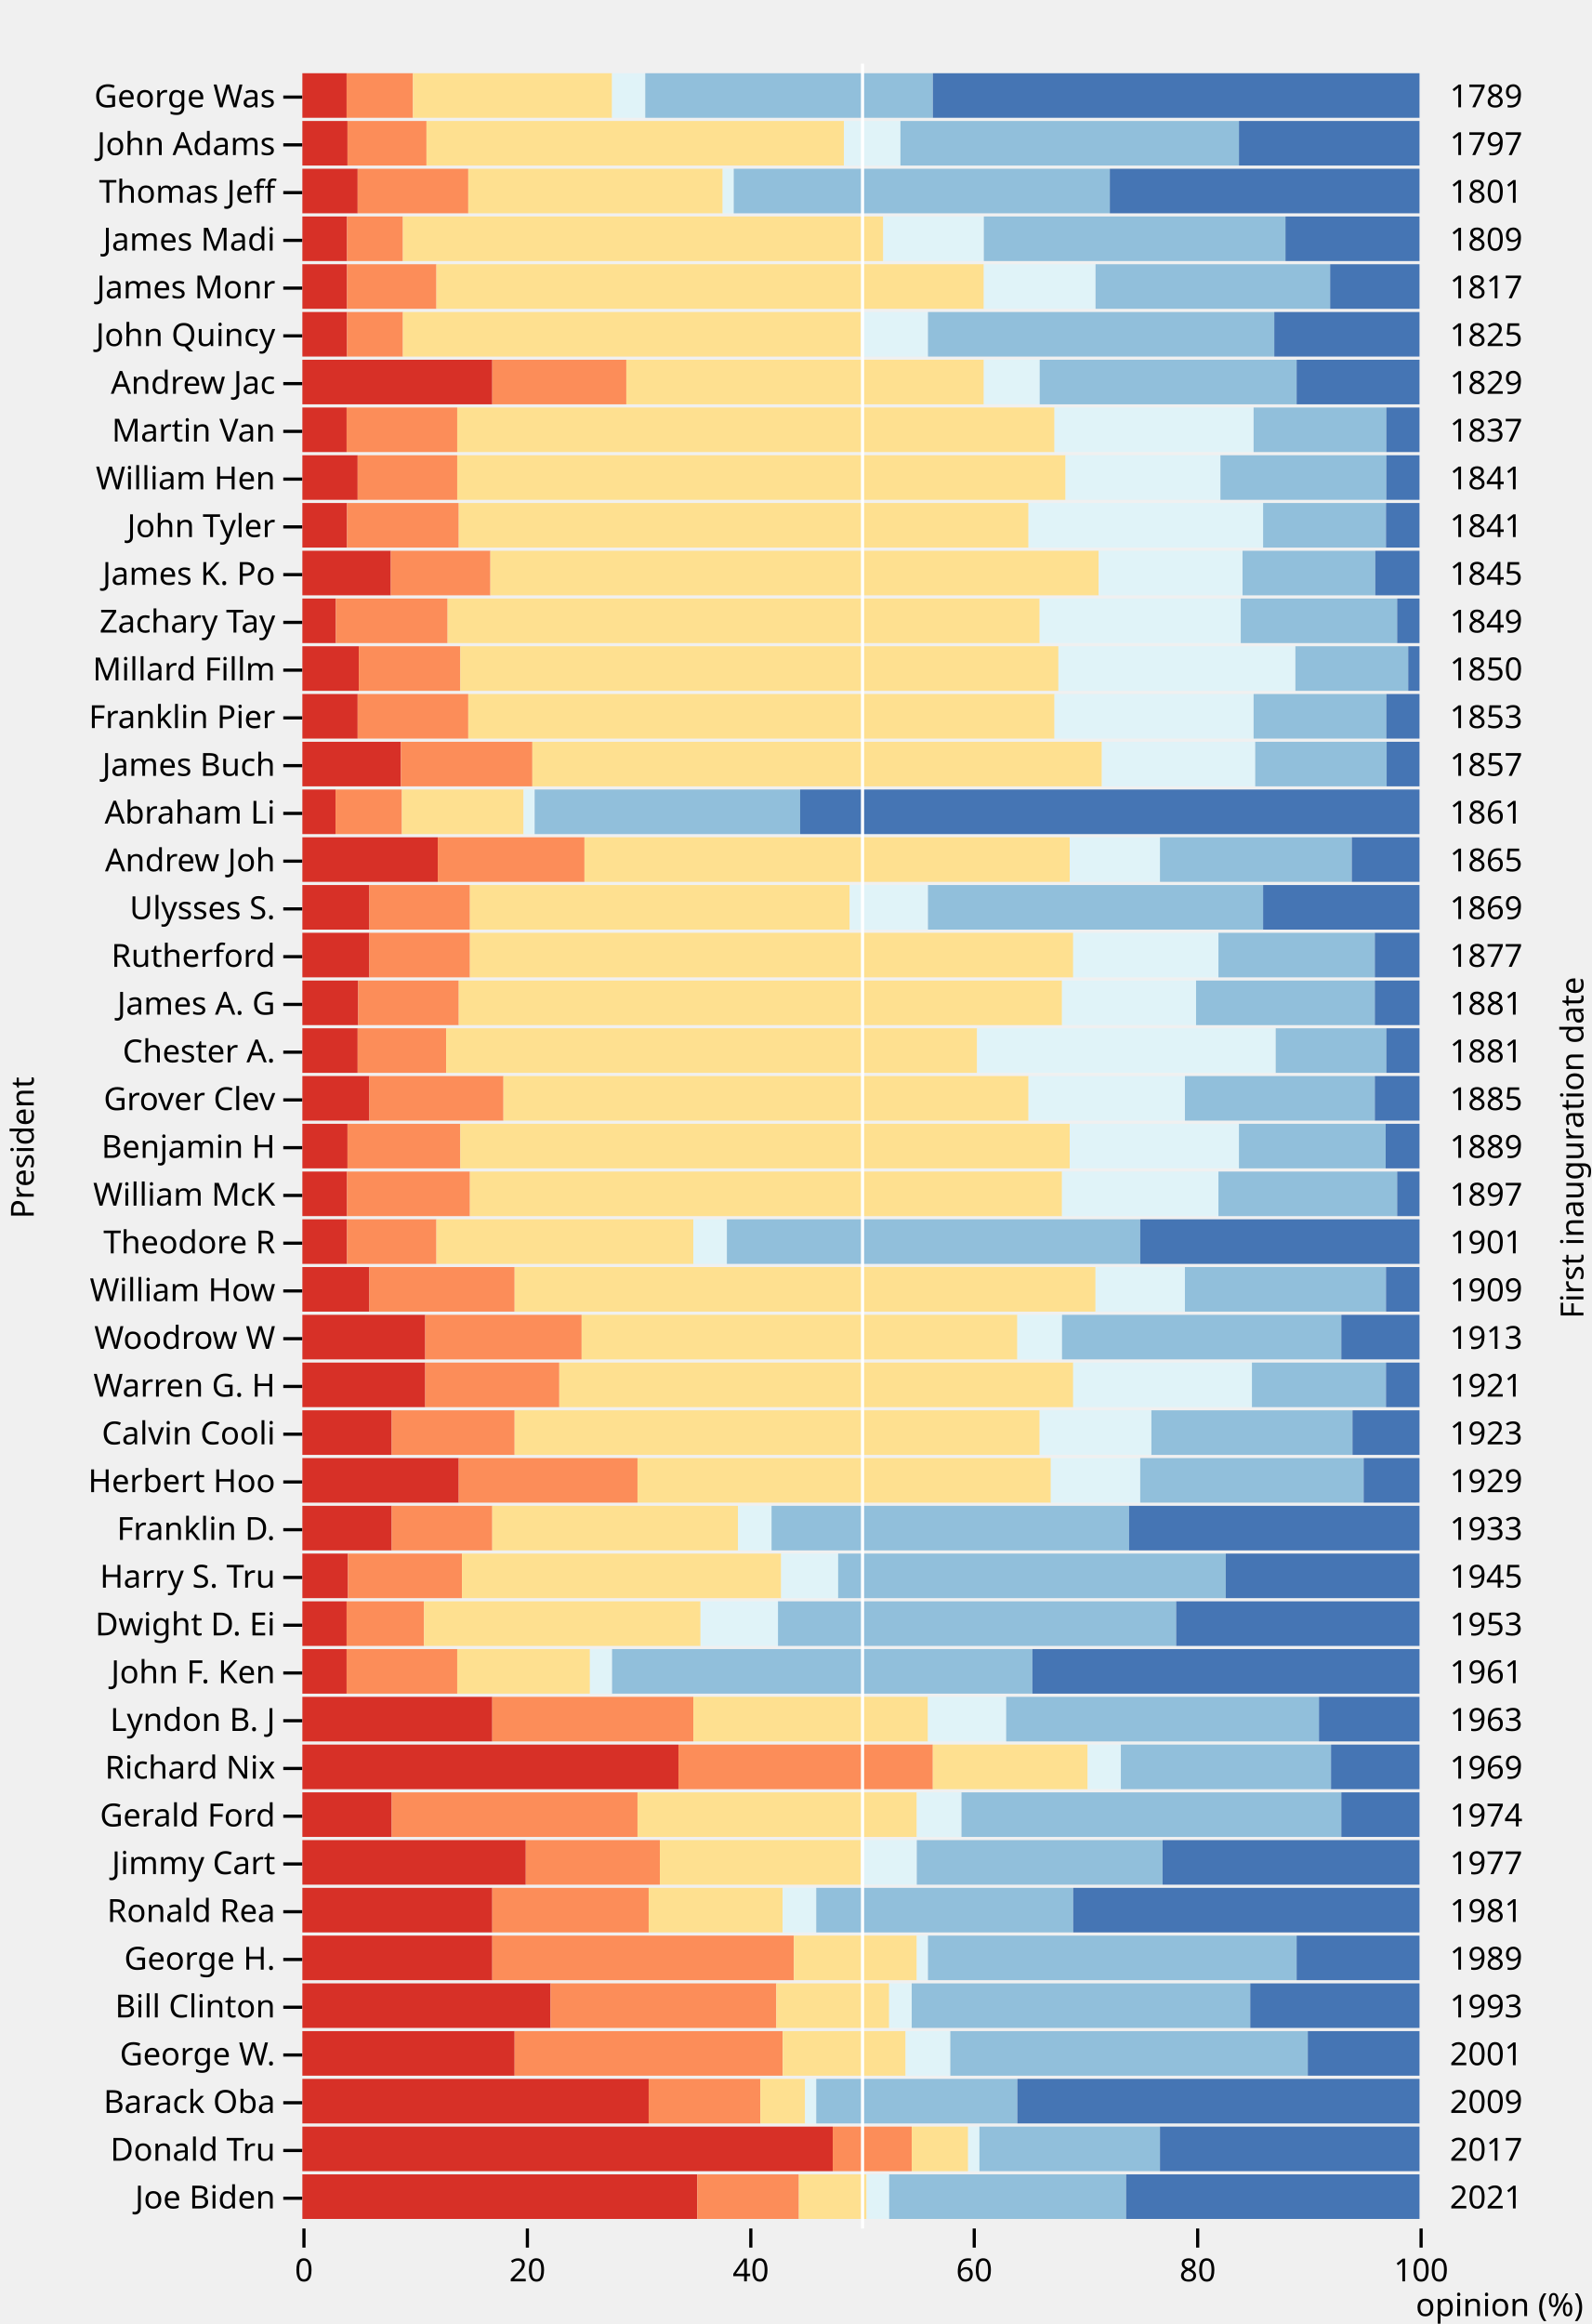
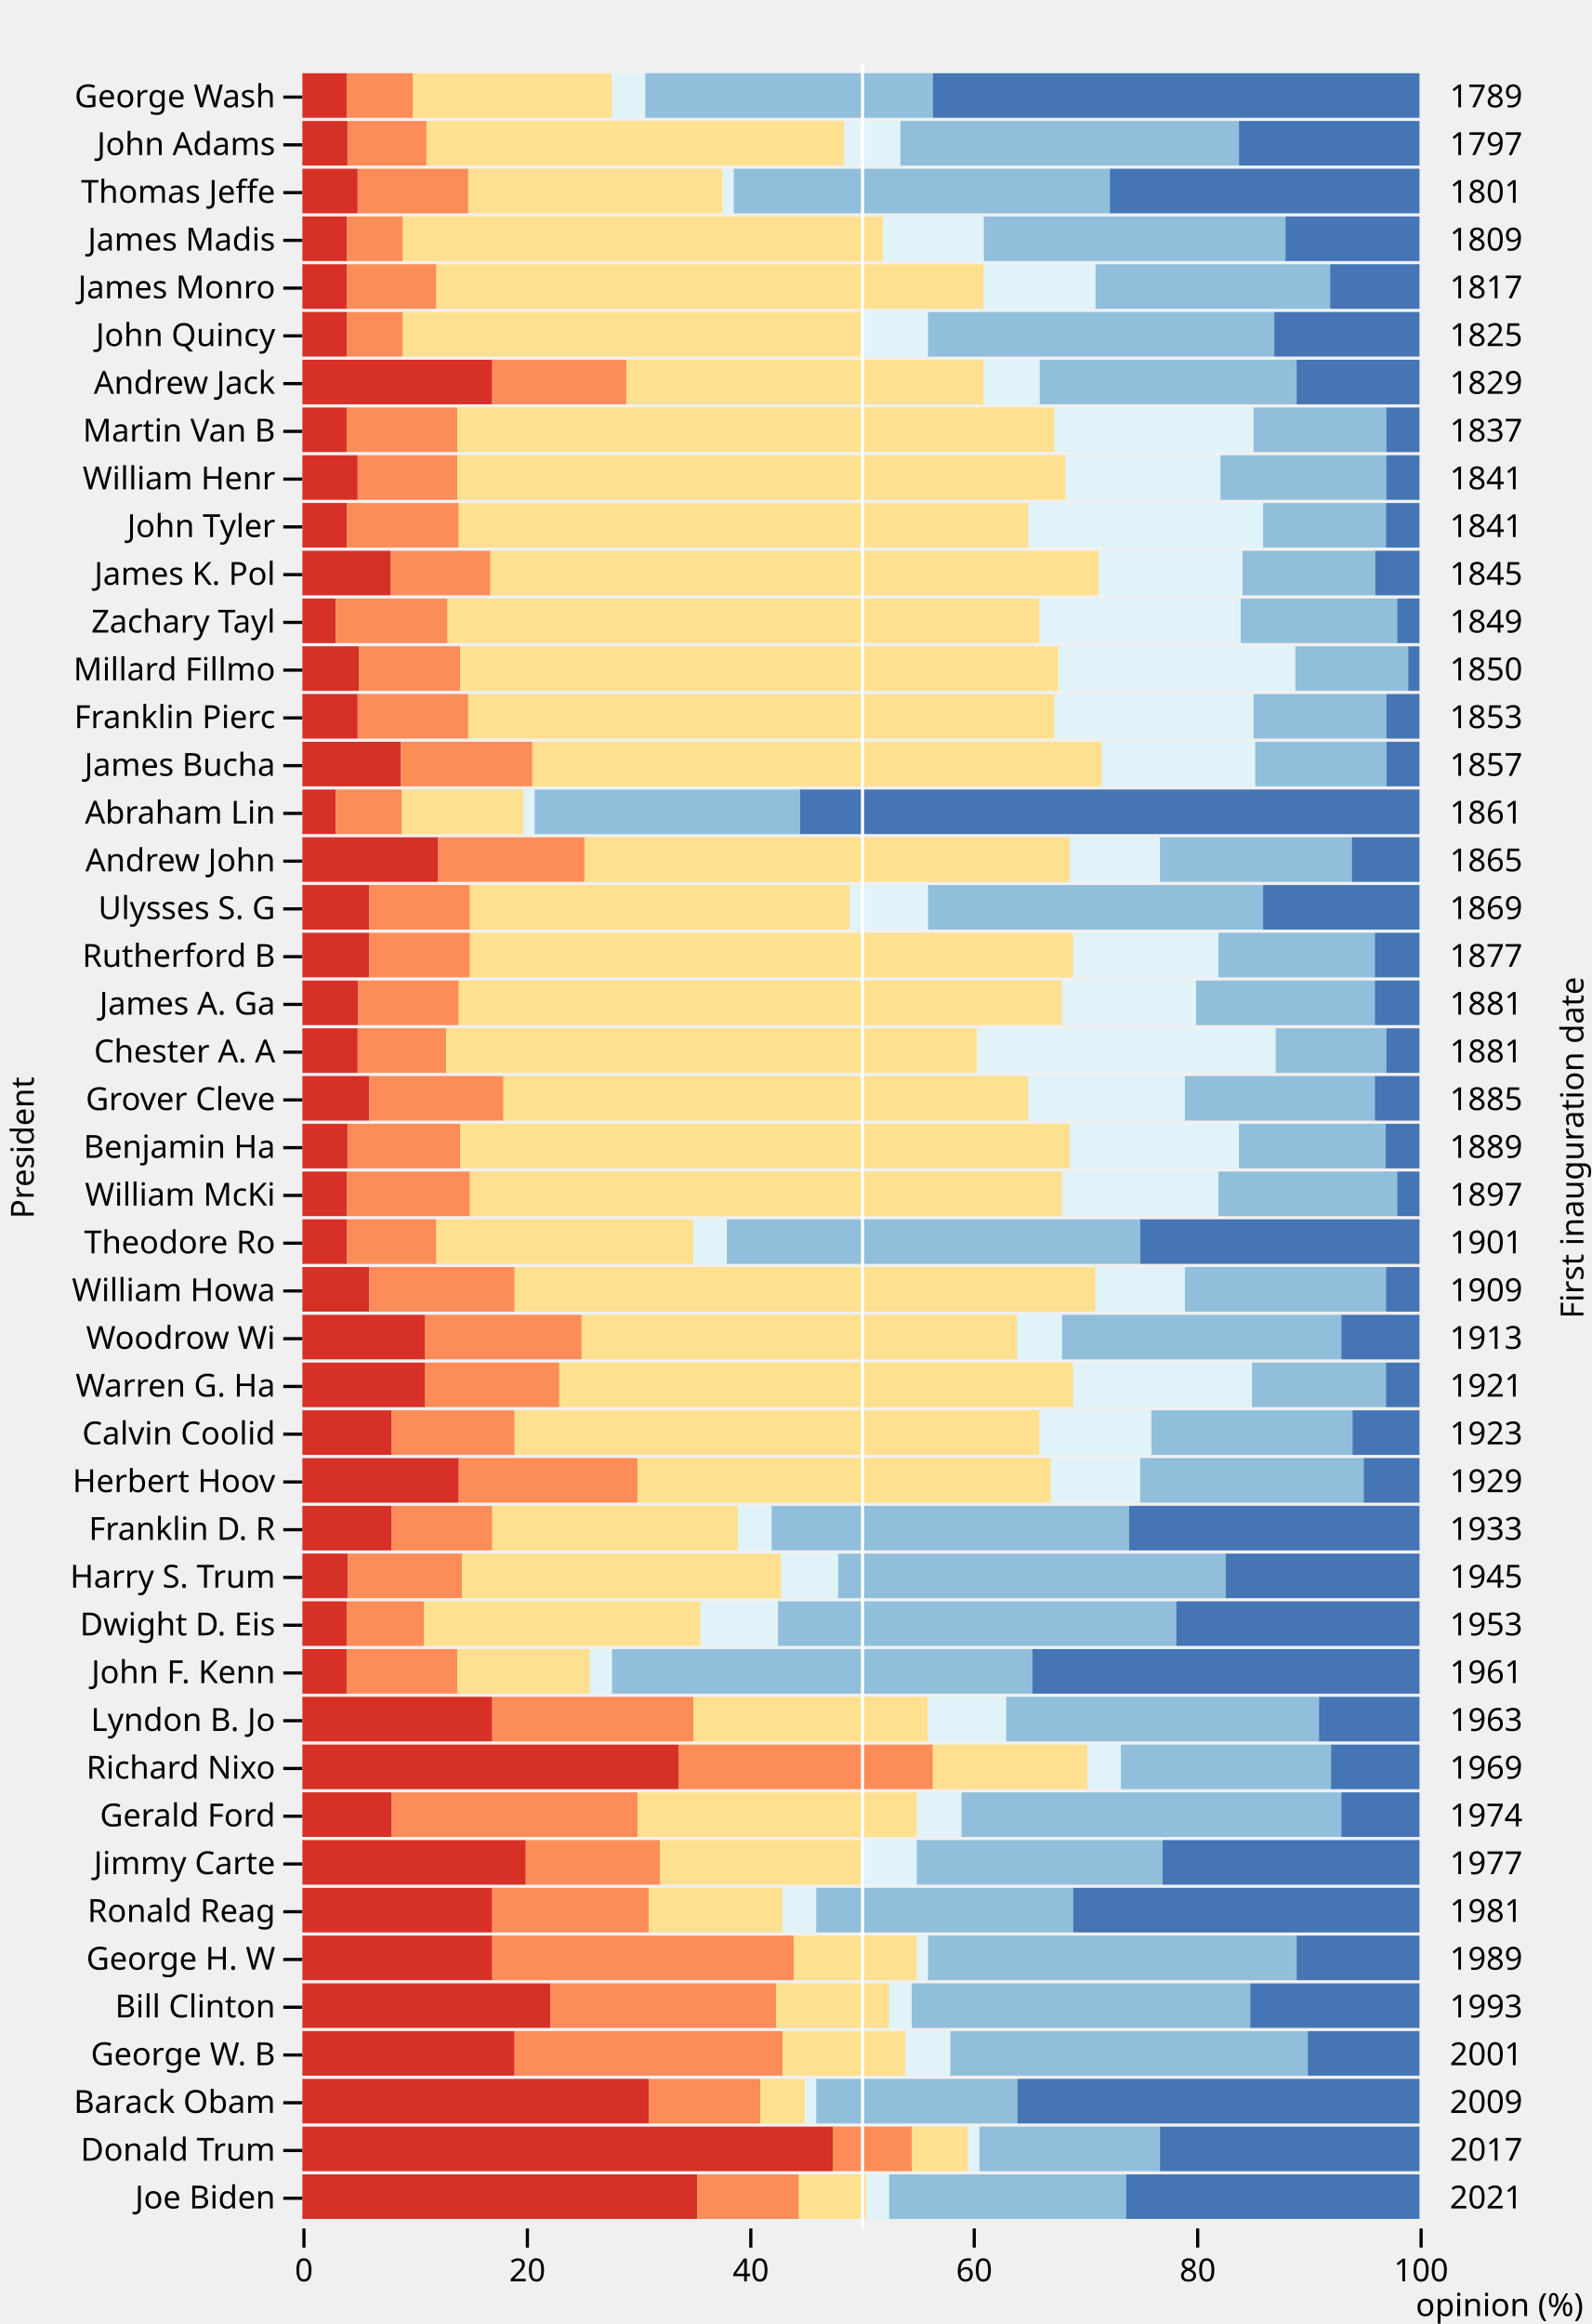
<svg xmlns="http://www.w3.org/2000/svg" class="plot" fill="currentColor" font-family="system-ui, sans-serif" font-size="10" text-anchor="middle" width="500" height="730" viewBox="0 0 500 730">
  <style>
    .plot {
      display: block;
      background: white;
      height: auto;
      height: intrinsic;
      max-width: 100%;
    }

    .plot text,
    .plot tspan {
      white-space: pre;
    }
  </style>
  <g aria-label="x-axis tick" fill="none" stroke="currentColor" transform="translate(0.5,0)">
    <path transform="translate(95,700)" d="M0,0L0,6" />
    <path transform="translate(165.2,700)" d="M0,0L0,6" />
    <path transform="translate(235.4,700)" d="M0,0L0,6" />
    <path transform="translate(305.6,700)" d="M0,0L0,6" />
    <path transform="translate(375.8,700)" d="M0,0L0,6" />
    <path transform="translate(446,700)" d="M0,0L0,6" />
  </g>
  <g aria-label="x-axis tick label" font-variant="tabular-nums" transform="translate(0.5,9.5)">
    <text y="0.71em" transform="translate(95,700)">0</text>
    <text y="0.71em" transform="translate(165.2,700)">20</text>
    <text y="0.71em" transform="translate(235.4,700)">40</text>
    <text y="0.71em" transform="translate(305.6,700)">60</text>
    <text y="0.71em" transform="translate(375.8,700)">80</text>
    <text y="0.71em" transform="translate(446,700)">100</text>
  </g>
  <g aria-label="x-axis label" text-anchor="end" transform="translate(51.5,27.5)">
    <text transform="translate(446,700)">opinion (%)</text>
  </g>
  <g aria-label="y-axis tick" fill="none" stroke="currentColor" transform="translate(0,7.5)">
    <path transform="translate(95,23)" d="M0,0L-6,0" />
    <path transform="translate(95,38)" d="M0,0L-6,0" />
    <path transform="translate(95,53)" d="M0,0L-6,0" />
    <path transform="translate(95,68)" d="M0,0L-6,0" />
    <path transform="translate(95,83)" d="M0,0L-6,0" />
    <path transform="translate(95,98)" d="M0,0L-6,0" />
    <path transform="translate(95,113)" d="M0,0L-6,0" />
    <path transform="translate(95,128)" d="M0,0L-6,0" />
    <path transform="translate(95,143)" d="M0,0L-6,0" />
    <path transform="translate(95,158)" d="M0,0L-6,0" />
    <path transform="translate(95,173)" d="M0,0L-6,0" />
    <path transform="translate(95,188)" d="M0,0L-6,0" />
    <path transform="translate(95,203)" d="M0,0L-6,0" />
    <path transform="translate(95,218)" d="M0,0L-6,0" />
    <path transform="translate(95,233)" d="M0,0L-6,0" />
    <path transform="translate(95,248)" d="M0,0L-6,0" />
    <path transform="translate(95,263)" d="M0,0L-6,0" />
    <path transform="translate(95,278)" d="M0,0L-6,0" />
    <path transform="translate(95,293)" d="M0,0L-6,0" />
    <path transform="translate(95,308)" d="M0,0L-6,0" />
    <path transform="translate(95,323)" d="M0,0L-6,0" />
    <path transform="translate(95,338)" d="M0,0L-6,0" />
    <path transform="translate(95,353)" d="M0,0L-6,0" />
    <path transform="translate(95,368)" d="M0,0L-6,0" />
    <path transform="translate(95,383)" d="M0,0L-6,0" />
    <path transform="translate(95,398)" d="M0,0L-6,0" />
    <path transform="translate(95,413)" d="M0,0L-6,0" />
    <path transform="translate(95,428)" d="M0,0L-6,0" />
    <path transform="translate(95,443)" d="M0,0L-6,0" />
    <path transform="translate(95,458)" d="M0,0L-6,0" />
    <path transform="translate(95,473)" d="M0,0L-6,0" />
    <path transform="translate(95,488)" d="M0,0L-6,0" />
    <path transform="translate(95,503)" d="M0,0L-6,0" />
    <path transform="translate(95,518)" d="M0,0L-6,0" />
    <path transform="translate(95,533)" d="M0,0L-6,0" />
    <path transform="translate(95,548)" d="M0,0L-6,0" />
    <path transform="translate(95,563)" d="M0,0L-6,0" />
    <path transform="translate(95,578)" d="M0,0L-6,0" />
    <path transform="translate(95,593)" d="M0,0L-6,0" />
    <path transform="translate(95,608)" d="M0,0L-6,0" />
    <path transform="translate(95,623)" d="M0,0L-6,0" />
    <path transform="translate(95,638)" d="M0,0L-6,0" />
    <path transform="translate(95,653)" d="M0,0L-6,0" />
    <path transform="translate(95,668)" d="M0,0L-6,0" />
    <path transform="translate(95,683)" d="M0,0L-6,0" />
  </g>
  <g aria-label="y-axis tick label" text-anchor="end" transform="translate(-8.5,7.5)">
-     <text y="0.32em" transform="translate(95,23)">George Was</text>
+     <text y="0.32em" transform="translate(95,23)">George Wash</text>
    <text y="0.32em" transform="translate(95,38)">John Adams</text>
-     <text y="0.32em" transform="translate(95,53)">Thomas Jeff</text>
-     <text y="0.32em" transform="translate(95,68)">James Madi</text>
-     <text y="0.32em" transform="translate(95,83)">James Monr</text>
+     <text y="0.32em" transform="translate(95,53)">Thomas Jeffe</text>
+     <text y="0.32em" transform="translate(95,68)">James Madis</text>
+     <text y="0.32em" transform="translate(95,83)">James Monro</text>
    <text y="0.32em" transform="translate(95,98)">John Quincy</text>
-     <text y="0.32em" transform="translate(95,113)">Andrew Jac</text>
-     <text y="0.32em" transform="translate(95,128)">Martin Van</text>
-     <text y="0.32em" transform="translate(95,143)">William Hen</text>
+     <text y="0.32em" transform="translate(95,113)">Andrew Jack</text>
+     <text y="0.32em" transform="translate(95,128)">Martin Van B</text>
+     <text y="0.32em" transform="translate(95,143)">William Henr</text>
    <text y="0.32em" transform="translate(95,158)">John Tyler</text>
-     <text y="0.32em" transform="translate(95,173)">James K. Po</text>
-     <text y="0.32em" transform="translate(95,188)">Zachary Tay</text>
-     <text y="0.32em" transform="translate(95,203)">Millard Fillm</text>
-     <text y="0.32em" transform="translate(95,218)">Franklin Pier</text>
-     <text y="0.32em" transform="translate(95,233)">James Buch</text>
-     <text y="0.32em" transform="translate(95,248)">Abraham Li</text>
-     <text y="0.32em" transform="translate(95,263)">Andrew Joh</text>
-     <text y="0.32em" transform="translate(95,278)">Ulysses S.</text>
-     <text y="0.32em" transform="translate(95,293)">Rutherford</text>
-     <text y="0.32em" transform="translate(95,308)">James A. G</text>
-     <text y="0.32em" transform="translate(95,323)">Chester A.</text>
-     <text y="0.32em" transform="translate(95,338)">Grover Clev</text>
-     <text y="0.32em" transform="translate(95,353)">Benjamin H</text>
-     <text y="0.32em" transform="translate(95,368)">William McK</text>
-     <text y="0.32em" transform="translate(95,383)">Theodore R</text>
-     <text y="0.32em" transform="translate(95,398)">William How</text>
-     <text y="0.32em" transform="translate(95,413)">Woodrow W</text>
-     <text y="0.32em" transform="translate(95,428)">Warren G. H</text>
-     <text y="0.32em" transform="translate(95,443)">Calvin Cooli</text>
-     <text y="0.32em" transform="translate(95,458)">Herbert Hoo</text>
-     <text y="0.32em" transform="translate(95,473)">Franklin D.</text>
-     <text y="0.32em" transform="translate(95,488)">Harry S. Tru</text>
-     <text y="0.32em" transform="translate(95,503)">Dwight D. Ei</text>
-     <text y="0.32em" transform="translate(95,518)">John F. Ken</text>
-     <text y="0.32em" transform="translate(95,533)">Lyndon B. J</text>
-     <text y="0.32em" transform="translate(95,548)">Richard Nix</text>
+     <text y="0.32em" transform="translate(95,173)">James K. Pol</text>
+     <text y="0.32em" transform="translate(95,188)">Zachary Tayl</text>
+     <text y="0.32em" transform="translate(95,203)">Millard Fillmo</text>
+     <text y="0.32em" transform="translate(95,218)">Franklin Pierc</text>
+     <text y="0.32em" transform="translate(95,233)">James Bucha</text>
+     <text y="0.32em" transform="translate(95,248)">Abraham Lin</text>
+     <text y="0.32em" transform="translate(95,263)">Andrew John</text>
+     <text y="0.32em" transform="translate(95,278)">Ulysses S. G</text>
+     <text y="0.32em" transform="translate(95,293)">Rutherford B</text>
+     <text y="0.32em" transform="translate(95,308)">James A. Ga</text>
+     <text y="0.32em" transform="translate(95,323)">Chester A. A</text>
+     <text y="0.32em" transform="translate(95,338)">Grover Cleve</text>
+     <text y="0.32em" transform="translate(95,353)">Benjamin Ha</text>
+     <text y="0.32em" transform="translate(95,368)">William McKi</text>
+     <text y="0.32em" transform="translate(95,383)">Theodore Ro</text>
+     <text y="0.32em" transform="translate(95,398)">William Howa</text>
+     <text y="0.32em" transform="translate(95,413)">Woodrow Wi</text>
+     <text y="0.32em" transform="translate(95,428)">Warren G. Ha</text>
+     <text y="0.32em" transform="translate(95,443)">Calvin Coolid</text>
+     <text y="0.32em" transform="translate(95,458)">Herbert Hoov</text>
+     <text y="0.32em" transform="translate(95,473)">Franklin D. R</text>
+     <text y="0.32em" transform="translate(95,488)">Harry S. Trum</text>
+     <text y="0.32em" transform="translate(95,503)">Dwight D. Eis</text>
+     <text y="0.32em" transform="translate(95,518)">John F. Kenn</text>
+     <text y="0.32em" transform="translate(95,533)">Lyndon B. Jo</text>
+     <text y="0.32em" transform="translate(95,548)">Richard Nixo</text>
    <text y="0.32em" transform="translate(95,563)">Gerald Ford</text>
-     <text y="0.32em" transform="translate(95,578)">Jimmy Cart</text>
-     <text y="0.32em" transform="translate(95,593)">Ronald Rea</text>
-     <text y="0.32em" transform="translate(95,608)">George H.</text>
+     <text y="0.32em" transform="translate(95,578)">Jimmy Carte</text>
+     <text y="0.32em" transform="translate(95,593)">Ronald Reag</text>
+     <text y="0.32em" transform="translate(95,608)">George H. W</text>
    <text y="0.32em" transform="translate(95,623)">Bill Clinton</text>
-     <text y="0.32em" transform="translate(95,638)">George W.</text>
-     <text y="0.32em" transform="translate(95,653)">Barack Oba</text>
-     <text y="0.32em" transform="translate(95,668)">Donald Tru</text>
+     <text y="0.32em" transform="translate(95,638)">George W. B</text>
+     <text y="0.32em" transform="translate(95,653)">Barack Obam</text>
+     <text y="0.32em" transform="translate(95,668)">Donald Trum</text>
    <text y="0.32em" transform="translate(95,683)">Joe Biden</text>
  </g>
  <g aria-label="y-axis label" transform="translate(-91.5,0.5)">
    <text y="0.71em" transform="translate(95,360) rotate(-90)">President</text>
  </g>
  <g aria-label="y-axis tick label" text-anchor="start" transform="translate(9.5,7.5)">
    <text y="0.32em" transform="translate(446,23)">1789</text>
    <text y="0.32em" transform="translate(446,38)">1797</text>
    <text y="0.32em" transform="translate(446,53)">1801</text>
    <text y="0.32em" transform="translate(446,68)">1809</text>
    <text y="0.32em" transform="translate(446,83)">1817</text>
    <text y="0.32em" transform="translate(446,98)">1825</text>
    <text y="0.32em" transform="translate(446,113)">1829</text>
    <text y="0.32em" transform="translate(446,128)">1837</text>
    <text y="0.32em" transform="translate(446,143)">1841</text>
    <text y="0.32em" transform="translate(446,158)">1841</text>
    <text y="0.32em" transform="translate(446,173)">1845</text>
    <text y="0.32em" transform="translate(446,188)">1849</text>
    <text y="0.32em" transform="translate(446,203)">1850</text>
    <text y="0.32em" transform="translate(446,218)">1853</text>
    <text y="0.32em" transform="translate(446,233)">1857</text>
    <text y="0.32em" transform="translate(446,248)">1861</text>
    <text y="0.32em" transform="translate(446,263)">1865</text>
    <text y="0.32em" transform="translate(446,278)">1869</text>
    <text y="0.32em" transform="translate(446,293)">1877</text>
    <text y="0.32em" transform="translate(446,308)">1881</text>
    <text y="0.32em" transform="translate(446,323)">1881</text>
    <text y="0.32em" transform="translate(446,338)">1885</text>
    <text y="0.32em" transform="translate(446,353)">1889</text>
    <text y="0.32em" transform="translate(446,368)">1897</text>
    <text y="0.32em" transform="translate(446,383)">1901</text>
    <text y="0.32em" transform="translate(446,398)">1909</text>
    <text y="0.32em" transform="translate(446,413)">1913</text>
    <text y="0.32em" transform="translate(446,428)">1921</text>
    <text y="0.32em" transform="translate(446,443)">1923</text>
    <text y="0.32em" transform="translate(446,458)">1929</text>
    <text y="0.32em" transform="translate(446,473)">1933</text>
    <text y="0.32em" transform="translate(446,488)">1945</text>
    <text y="0.32em" transform="translate(446,503)">1953</text>
    <text y="0.32em" transform="translate(446,518)">1961</text>
    <text y="0.32em" transform="translate(446,533)">1963</text>
    <text y="0.32em" transform="translate(446,548)">1969</text>
    <text y="0.32em" transform="translate(446,563)">1974</text>
    <text y="0.32em" transform="translate(446,578)">1977</text>
    <text y="0.32em" transform="translate(446,593)">1981</text>
    <text y="0.32em" transform="translate(446,608)">1989</text>
    <text y="0.32em" transform="translate(446,623)">1993</text>
    <text y="0.32em" transform="translate(446,638)">2001</text>
    <text y="0.32em" transform="translate(446,653)">2009</text>
    <text y="0.32em" transform="translate(446,668)">2017</text>
    <text y="0.32em" transform="translate(446,683)">2021</text>
  </g>
  <g aria-label="y-axis label" transform="translate(51.5,0.5)">
    <text transform="translate(446,360) rotate(-90)">First inauguration date</text>
  </g>
  <g aria-label="bar">
    <rect x="95" width="13.901" y="23" height="14" fill="#d73027" />
    <rect x="108.901" width="20.851" y="23" height="14" fill="#fc8d59" />
    <rect x="129.752" width="62.554" y="23" height="14" fill="#fee090" />
    <rect x="192.307" width="10.426" y="23" height="14" fill="#e0f3f8" />
    <rect x="202.733" width="90.356" y="23" height="14" fill="#91bfdb" />
    <rect x="293.089" width="152.911" y="23" height="14" fill="#4575b4" />
    <rect x="95" width="14.182" y="38" height="14" fill="#d73027" />
    <rect x="109.182" width="24.818" y="38" height="14" fill="#fc8d59" />
    <rect x="134" width="131.182" y="38" height="14" fill="#fee090" />
    <rect x="265.182" width="17.727" y="38" height="14" fill="#e0f3f8" />
    <rect x="282.909" width="106.364" y="38" height="14" fill="#91bfdb" />
    <rect x="389.273" width="56.727" y="38" height="14" fill="#4575b4" />
    <rect x="95" width="17.376" y="53" height="14" fill="#d73027" />
    <rect x="112.376" width="34.752" y="53" height="14" fill="#fc8d59" />
    <rect x="147.129" width="79.931" y="53" height="14" fill="#fee090" />
    <rect x="227.059" width="3.475" y="53" height="14" fill="#e0f3f8" />
    <rect x="230.535" width="118.158" y="53" height="14" fill="#91bfdb" />
    <rect x="348.693" width="97.307" y="53" height="14" fill="#4575b4" />
    <rect x="95" width="14.04" y="68" height="14" fill="#d73027" />
    <rect x="109.04" width="17.55" y="68" height="14" fill="#fc8d59" />
    <rect x="126.59" width="150.93" y="68" height="14" fill="#fee090" />
    <rect x="277.52" width="31.59" y="68" height="14" fill="#e0f3f8" />
    <rect x="309.11" width="94.77" y="68" height="14" fill="#91bfdb" />
    <rect x="403.88" width="42.12" y="68" height="14" fill="#4575b4" />
    <rect x="95" width="14.04" y="83" height="14" fill="#d73027" />
    <rect x="109.04" width="28.08" y="83" height="14" fill="#fc8d59" />
    <rect x="137.12" width="171.99" y="83" height="14" fill="#fee090" />
    <rect x="309.11" width="35.1" y="83" height="14" fill="#e0f3f8" />
    <rect x="344.21" width="73.71" y="83" height="14" fill="#91bfdb" />
    <rect x="417.92" width="28.08" y="83" height="14" fill="#4575b4" />
    <rect x="95" width="14.04" y="98" height="14" fill="#d73027" />
    <rect x="109.04" width="17.55" y="98" height="14" fill="#fc8d59" />
    <rect x="126.59" width="143.91" y="98" height="14" fill="#fee090" />
    <rect x="270.5" width="21.06" y="98" height="14" fill="#e0f3f8" />
    <rect x="291.56" width="108.81" y="98" height="14" fill="#91bfdb" />
    <rect x="400.37" width="45.63" y="98" height="14" fill="#4575b4" />
    <rect x="95" width="59.67" y="113" height="14" fill="#d73027" />
    <rect x="154.67" width="42.12" y="113" height="14" fill="#fc8d59" />
    <rect x="196.79" width="112.32" y="113" height="14" fill="#fee090" />
    <rect x="309.11" width="17.55" y="113" height="14" fill="#e0f3f8" />
    <rect x="326.66" width="80.73" y="113" height="14" fill="#91bfdb" />
    <rect x="407.39" width="38.61" y="113" height="14" fill="#4575b4" />
    <rect x="95" width="13.901" y="128" height="14" fill="#d73027" />
    <rect x="108.901" width="34.752" y="128" height="14" fill="#fc8d59" />
    <rect x="143.653" width="187.663" y="128" height="14" fill="#fee090" />
    <rect x="331.317" width="62.554" y="128" height="14" fill="#e0f3f8" />
    <rect x="393.871" width="41.703" y="128" height="14" fill="#91bfdb" />
    <rect x="435.574" width="10.426" y="128" height="14" fill="#4575b4" />
    <rect x="95" width="17.376" y="143" height="14" fill="#d73027" />
    <rect x="112.376" width="31.277" y="143" height="14" fill="#fc8d59" />
    <rect x="143.653" width="191.139" y="143" height="14" fill="#fee090" />
    <rect x="334.792" width="48.653" y="143" height="14" fill="#e0f3f8" />
    <rect x="383.446" width="52.129" y="143" height="14" fill="#91bfdb" />
    <rect x="435.574" width="10.426" y="143" height="14" fill="#4575b4" />
    <rect x="95" width="14.04" y="158" height="14" fill="#d73027" />
    <rect x="109.04" width="35.1" y="158" height="14" fill="#fc8d59" />
    <rect x="144.14" width="179.01" y="158" height="14" fill="#fee090" />
    <rect x="323.15" width="73.71" y="158" height="14" fill="#e0f3f8" />
    <rect x="396.86" width="38.61" y="158" height="14" fill="#91bfdb" />
    <rect x="435.47" width="10.53" y="158" height="14" fill="#4575b4" />
    <rect x="95" width="27.802" y="173" height="14" fill="#d73027" />
    <rect x="122.802" width="31.277" y="173" height="14" fill="#fc8d59" />
    <rect x="154.079" width="191.139" y="173" height="14" fill="#fee090" />
    <rect x="345.218" width="45.178" y="173" height="14" fill="#e0f3f8" />
    <rect x="390.396" width="41.703" y="173" height="14" fill="#91bfdb" />
    <rect x="432.099" width="13.901" y="173" height="14" fill="#4575b4" />
    <rect x="95" width="10.53" y="188" height="14" fill="#d73027" />
    <rect x="105.53" width="35.1" y="188" height="14" fill="#fc8d59" />
    <rect x="140.63" width="186.03" y="188" height="14" fill="#fee090" />
    <rect x="326.66" width="63.18" y="188" height="14" fill="#e0f3f8" />
    <rect x="389.84" width="49.14" y="188" height="14" fill="#91bfdb" />
    <rect x="438.98" width="7.02" y="188" height="14" fill="#4575b4" />
    <rect x="95" width="17.727" y="203" height="14" fill="#d73027" />
    <rect x="112.727" width="31.909" y="203" height="14" fill="#fc8d59" />
    <rect x="144.636" width="187.909" y="203" height="14" fill="#fee090" />
    <rect x="332.545" width="74.455" y="203" height="14" fill="#e0f3f8" />
    <rect x="407" width="35.455" y="203" height="14" fill="#91bfdb" />
    <rect x="442.455" width="3.545" y="203" height="14" fill="#4575b4" />
    <rect x="95" width="17.376" y="218" height="14" fill="#d73027" />
    <rect x="112.376" width="34.752" y="218" height="14" fill="#fc8d59" />
    <rect x="147.129" width="184.188" y="218" height="14" fill="#fee090" />
    <rect x="331.317" width="62.554" y="218" height="14" fill="#e0f3f8" />
    <rect x="393.871" width="41.703" y="218" height="14" fill="#91bfdb" />
    <rect x="435.574" width="10.426" y="218" height="14" fill="#4575b4" />
    <rect x="95" width="30.971" y="233" height="14" fill="#d73027" />
    <rect x="125.971" width="41.294" y="233" height="14" fill="#fc8d59" />
    <rect x="167.265" width="178.941" y="233" height="14" fill="#fee090" />
    <rect x="346.206" width="48.176" y="233" height="14" fill="#e0f3f8" />
    <rect x="394.382" width="41.294" y="233" height="14" fill="#91bfdb" />
    <rect x="435.676" width="10.324" y="233" height="14" fill="#4575b4" />
    <rect x="95" width="10.426" y="248" height="14" fill="#d73027" />
    <rect x="105.426" width="20.851" y="248" height="14" fill="#fc8d59" />
    <rect x="126.277" width="38.228" y="248" height="14" fill="#fee090" />
    <rect x="164.505" width="3.475" y="248" height="14" fill="#e0f3f8" />
    <rect x="167.98" width="83.406" y="248" height="14" fill="#91bfdb" />
    <rect x="251.386" width="194.614" y="248" height="14" fill="#4575b4" />
    <rect x="95" width="42.545" y="263" height="14" fill="#d73027" />
    <rect x="137.545" width="46.091" y="263" height="14" fill="#fc8d59" />
    <rect x="183.636" width="152.455" y="263" height="14" fill="#fee090" />
    <rect x="336.091" width="28.364" y="263" height="14" fill="#e0f3f8" />
    <rect x="364.455" width="60.273" y="263" height="14" fill="#91bfdb" />
    <rect x="424.727" width="21.273" y="263" height="14" fill="#4575b4" />
    <rect x="95" width="21.06" y="278" height="14" fill="#d73027" />
    <rect x="116.06" width="31.59" y="278" height="14" fill="#fc8d59" />
    <rect x="147.65" width="119.34" y="278" height="14" fill="#fee090" />
    <rect x="266.99" width="24.57" y="278" height="14" fill="#e0f3f8" />
    <rect x="291.56" width="105.3" y="278" height="14" fill="#91bfdb" />
    <rect x="396.86" width="49.14" y="278" height="14" fill="#4575b4" />
    <rect x="95" width="21.06" y="293" height="14" fill="#d73027" />
    <rect x="116.06" width="31.59" y="293" height="14" fill="#fc8d59" />
    <rect x="147.65" width="189.54" y="293" height="14" fill="#fee090" />
    <rect x="337.19" width="45.63" y="293" height="14" fill="#e0f3f8" />
    <rect x="382.82" width="49.14" y="293" height="14" fill="#91bfdb" />
    <rect x="431.96" width="14.04" y="293" height="14" fill="#4575b4" />
    <rect x="95" width="17.55" y="308" height="14" fill="#d73027" />
    <rect x="112.55" width="31.59" y="308" height="14" fill="#fc8d59" />
    <rect x="144.14" width="189.54" y="308" height="14" fill="#fee090" />
    <rect x="333.68" width="42.12" y="308" height="14" fill="#e0f3f8" />
    <rect x="375.8" width="56.16" y="308" height="14" fill="#91bfdb" />
    <rect x="431.96" width="14.04" y="308" height="14" fill="#4575b4" />
    <rect x="95" width="17.376" y="323" height="14" fill="#d73027" />
    <rect x="112.376" width="27.802" y="323" height="14" fill="#fc8d59" />
    <rect x="140.178" width="166.812" y="323" height="14" fill="#fee090" />
    <rect x="306.99" width="93.832" y="323" height="14" fill="#e0f3f8" />
    <rect x="400.822" width="34.752" y="323" height="14" fill="#91bfdb" />
    <rect x="435.574" width="10.426" y="323" height="14" fill="#4575b4" />
    <rect x="95" width="21.06" y="338" height="14" fill="#d73027" />
    <rect x="116.06" width="42.12" y="338" height="14" fill="#fc8d59" />
    <rect x="158.18" width="164.97" y="338" height="14" fill="#fee090" />
    <rect x="323.15" width="49.14" y="338" height="14" fill="#e0f3f8" />
    <rect x="372.29" width="59.67" y="338" height="14" fill="#91bfdb" />
    <rect x="431.96" width="14.04" y="338" height="14" fill="#4575b4" />
    <rect x="95" width="14.182" y="353" height="14" fill="#d73027" />
    <rect x="109.182" width="35.455" y="353" height="14" fill="#fc8d59" />
    <rect x="144.636" width="191.455" y="353" height="14" fill="#fee090" />
    <rect x="336.091" width="53.182" y="353" height="14" fill="#e0f3f8" />
    <rect x="389.273" width="46.091" y="353" height="14" fill="#91bfdb" />
    <rect x="435.364" width="10.636" y="353" height="14" fill="#4575b4" />
    <rect x="95" width="14.04" y="368" height="14" fill="#d73027" />
    <rect x="109.04" width="38.61" y="368" height="14" fill="#fc8d59" />
    <rect x="147.65" width="186.03" y="368" height="14" fill="#fee090" />
    <rect x="333.68" width="49.14" y="368" height="14" fill="#e0f3f8" />
    <rect x="382.82" width="56.16" y="368" height="14" fill="#91bfdb" />
    <rect x="438.98" width="7.02" y="368" height="14" fill="#4575b4" />
    <rect x="95" width="14.04" y="383" height="14" fill="#d73027" />
    <rect x="109.04" width="28.08" y="383" height="14" fill="#fc8d59" />
    <rect x="137.12" width="80.73" y="383" height="14" fill="#fee090" />
    <rect x="217.85" width="10.53" y="383" height="14" fill="#e0f3f8" />
    <rect x="228.38" width="129.87" y="383" height="14" fill="#91bfdb" />
    <rect x="358.25" width="87.75" y="383" height="14" fill="#4575b4" />
    <rect x="95" width="21.06" y="398" height="14" fill="#d73027" />
    <rect x="116.06" width="45.63" y="398" height="14" fill="#fc8d59" />
    <rect x="161.69" width="182.52" y="398" height="14" fill="#fee090" />
    <rect x="344.21" width="28.08" y="398" height="14" fill="#e0f3f8" />
    <rect x="372.29" width="63.18" y="398" height="14" fill="#91bfdb" />
    <rect x="435.47" width="10.53" y="398" height="14" fill="#4575b4" />
    <rect x="95" width="38.61" y="413" height="14" fill="#d73027" />
    <rect x="133.61" width="49.14" y="413" height="14" fill="#fc8d59" />
    <rect x="182.75" width="136.89" y="413" height="14" fill="#fee090" />
    <rect x="319.64" width="14.04" y="413" height="14" fill="#e0f3f8" />
    <rect x="333.68" width="87.75" y="413" height="14" fill="#91bfdb" />
    <rect x="421.43" width="24.57" y="413" height="14" fill="#4575b4" />
    <rect x="95" width="38.61" y="428" height="14" fill="#d73027" />
    <rect x="133.61" width="42.12" y="428" height="14" fill="#fc8d59" />
    <rect x="175.73" width="161.46" y="428" height="14" fill="#fee090" />
    <rect x="337.19" width="56.16" y="428" height="14" fill="#e0f3f8" />
    <rect x="393.35" width="42.12" y="428" height="14" fill="#91bfdb" />
    <rect x="435.47" width="10.53" y="428" height="14" fill="#4575b4" />
    <rect x="95" width="28.08" y="443" height="14" fill="#d73027" />
    <rect x="123.08" width="38.61" y="443" height="14" fill="#fc8d59" />
    <rect x="161.69" width="164.97" y="443" height="14" fill="#fee090" />
    <rect x="326.66" width="35.1" y="443" height="14" fill="#e0f3f8" />
    <rect x="361.76" width="63.18" y="443" height="14" fill="#91bfdb" />
    <rect x="424.94" width="21.06" y="443" height="14" fill="#4575b4" />
    <rect x="95" width="49.14" y="458" height="14" fill="#d73027" />
    <rect x="144.14" width="56.16" y="458" height="14" fill="#fc8d59" />
    <rect x="200.3" width="129.87" y="458" height="14" fill="#fee090" />
    <rect x="330.17" width="28.08" y="458" height="14" fill="#e0f3f8" />
    <rect x="358.25" width="70.2" y="458" height="14" fill="#91bfdb" />
    <rect x="428.45" width="17.55" y="458" height="14" fill="#4575b4" />
    <rect x="95" width="28.08" y="473" height="14" fill="#d73027" />
    <rect x="123.08" width="31.59" y="473" height="14" fill="#fc8d59" />
    <rect x="154.67" width="77.22" y="473" height="14" fill="#fee090" />
    <rect x="231.89" width="10.53" y="473" height="14" fill="#e0f3f8" />
    <rect x="242.42" width="112.32" y="473" height="14" fill="#91bfdb" />
    <rect x="354.74" width="91.26" y="473" height="14" fill="#4575b4" />
    <rect x="95" width="14.327" y="488" height="14" fill="#d73027" />
    <rect x="109.327" width="35.816" y="488" height="14" fill="#fc8d59" />
    <rect x="145.143" width="100.286" y="488" height="14" fill="#fee090" />
    <rect x="245.429" width="17.908" y="488" height="14" fill="#e0f3f8" />
    <rect x="263.337" width="121.776" y="488" height="14" fill="#91bfdb" />
    <rect x="385.112" width="60.888" y="488" height="14" fill="#4575b4" />
    <rect x="95" width="13.901" y="503" height="14" fill="#d73027" />
    <rect x="108.901" width="24.327" y="503" height="14" fill="#fc8d59" />
    <rect x="133.228" width="86.881" y="503" height="14" fill="#fee090" />
    <rect x="220.109" width="24.327" y="503" height="14" fill="#e0f3f8" />
    <rect x="244.436" width="125.109" y="503" height="14" fill="#91bfdb" />
    <rect x="369.545" width="76.455" y="503" height="14" fill="#4575b4" />
    <rect x="95" width="13.901" y="518" height="14" fill="#d73027" />
    <rect x="108.901" width="34.752" y="518" height="14" fill="#fc8d59" />
    <rect x="143.653" width="41.703" y="518" height="14" fill="#fee090" />
    <rect x="185.356" width="6.95" y="518" height="14" fill="#e0f3f8" />
    <rect x="192.307" width="132.059" y="518" height="14" fill="#91bfdb" />
    <rect x="324.366" width="121.634" y="518" height="14" fill="#4575b4" />
    <rect x="95" width="59.67" y="533" height="14" fill="#d73027" />
    <rect x="154.67" width="63.18" y="533" height="14" fill="#fc8d59" />
    <rect x="217.85" width="73.71" y="533" height="14" fill="#fee090" />
    <rect x="291.56" width="24.57" y="533" height="14" fill="#e0f3f8" />
    <rect x="316.13" width="98.28" y="533" height="14" fill="#91bfdb" />
    <rect x="414.41" width="31.59" y="533" height="14" fill="#4575b4" />
    <rect x="95" width="118.158" y="548" height="14" fill="#d73027" />
    <rect x="213.158" width="79.931" y="548" height="14" fill="#fc8d59" />
    <rect x="293.089" width="48.653" y="548" height="14" fill="#fee090" />
    <rect x="341.743" width="10.426" y="548" height="14" fill="#e0f3f8" />
    <rect x="352.168" width="66.03" y="548" height="14" fill="#91bfdb" />
    <rect x="418.198" width="27.802" y="548" height="14" fill="#4575b4" />
    <rect x="95" width="28.08" y="563" height="14" fill="#d73027" />
    <rect x="123.08" width="77.22" y="563" height="14" fill="#fc8d59" />
    <rect x="200.3" width="87.75" y="563" height="14" fill="#fee090" />
    <rect x="288.05" width="14.04" y="563" height="14" fill="#e0f3f8" />
    <rect x="302.09" width="119.34" y="563" height="14" fill="#91bfdb" />
    <rect x="421.43" width="24.57" y="563" height="14" fill="#4575b4" />
    <rect x="95" width="70.2" y="578" height="14" fill="#d73027" />
    <rect x="165.2" width="42.12" y="578" height="14" fill="#fc8d59" />
    <rect x="207.32" width="63.18" y="578" height="14" fill="#fee090" />
    <rect x="270.5" width="17.55" y="578" height="14" fill="#e0f3f8" />
    <rect x="288.05" width="77.22" y="578" height="14" fill="#91bfdb" />
    <rect x="365.27" width="80.73" y="578" height="14" fill="#4575b4" />
    <rect x="95" width="59.67" y="593" height="14" fill="#d73027" />
    <rect x="154.67" width="49.14" y="593" height="14" fill="#fc8d59" />
    <rect x="203.81" width="42.12" y="593" height="14" fill="#fee090" />
    <rect x="245.93" width="10.53" y="593" height="14" fill="#e0f3f8" />
    <rect x="256.46" width="80.73" y="593" height="14" fill="#91bfdb" />
    <rect x="337.19" width="108.81" y="593" height="14" fill="#4575b4" />
    <rect x="95" width="59.67" y="608" height="14" fill="#d73027" />
    <rect x="154.67" width="94.77" y="608" height="14" fill="#fc8d59" />
    <rect x="249.44" width="38.61" y="608" height="14" fill="#fee090" />
    <rect x="288.05" width="3.51" y="608" height="14" fill="#e0f3f8" />
    <rect x="291.56" width="115.83" y="608" height="14" fill="#91bfdb" />
    <rect x="407.39" width="38.61" y="608" height="14" fill="#4575b4" />
    <rect x="95" width="78" y="623" height="14" fill="#d73027" />
    <rect x="173" width="70.909" y="623" height="14" fill="#fc8d59" />
    <rect x="243.909" width="35.455" y="623" height="14" fill="#fee090" />
    <rect x="279.364" width="7.091" y="623" height="14" fill="#e0f3f8" />
    <rect x="286.455" width="106.364" y="623" height="14" fill="#91bfdb" />
    <rect x="392.818" width="53.182" y="623" height="14" fill="#4575b4" />
    <rect x="95" width="66.69" y="638" height="14" fill="#d73027" />
    <rect x="161.69" width="84.24" y="638" height="14" fill="#fc8d59" />
    <rect x="245.93" width="38.61" y="638" height="14" fill="#fee090" />
    <rect x="284.54" width="14.04" y="638" height="14" fill="#e0f3f8" />
    <rect x="298.58" width="112.32" y="638" height="14" fill="#91bfdb" />
    <rect x="410.9" width="35.1" y="638" height="14" fill="#4575b4" />
    <rect x="95" width="108.81" y="653" height="14" fill="#d73027" />
    <rect x="203.81" width="35.1" y="653" height="14" fill="#fc8d59" />
    <rect x="238.91" width="14.04" y="653" height="14" fill="#fee090" />
    <rect x="252.95" width="3.51" y="653" height="14" fill="#e0f3f8" />
    <rect x="256.46" width="63.18" y="653" height="14" fill="#91bfdb" />
    <rect x="319.64" width="126.36" y="653" height="14" fill="#4575b4" />
    <rect x="95" width="166.636" y="668" height="14" fill="#d73027" />
    <rect x="261.636" width="24.818" y="668" height="14" fill="#fc8d59" />
    <rect x="286.455" width="17.727" y="668" height="14" fill="#fee090" />
    <rect x="304.182" width="3.545" y="668" height="14" fill="#e0f3f8" />
    <rect x="307.727" width="56.727" y="668" height="14" fill="#91bfdb" />
    <rect x="364.455" width="81.545" y="668" height="14" fill="#4575b4" />
    <rect x="95" width="124.091" y="683" height="14" fill="#d73027" />
    <rect x="219.091" width="31.909" y="683" height="14" fill="#fc8d59" />
    <rect x="251" width="21.273" y="683" height="14" fill="#fee090" />
    <rect x="272.273" width="7.091" y="683" height="14" fill="#e0f3f8" />
    <rect x="279.364" width="74.455" y="683" height="14" fill="#91bfdb" />
    <rect x="353.818" width="92.182" y="683" height="14" fill="#4575b4" />
  </g>
  <g aria-label="tick" stroke="white" transform="translate(0.5,0)">
    <line x1="270.5" x2="270.5" y1="20" y2="700" />
  </g>
</svg>
